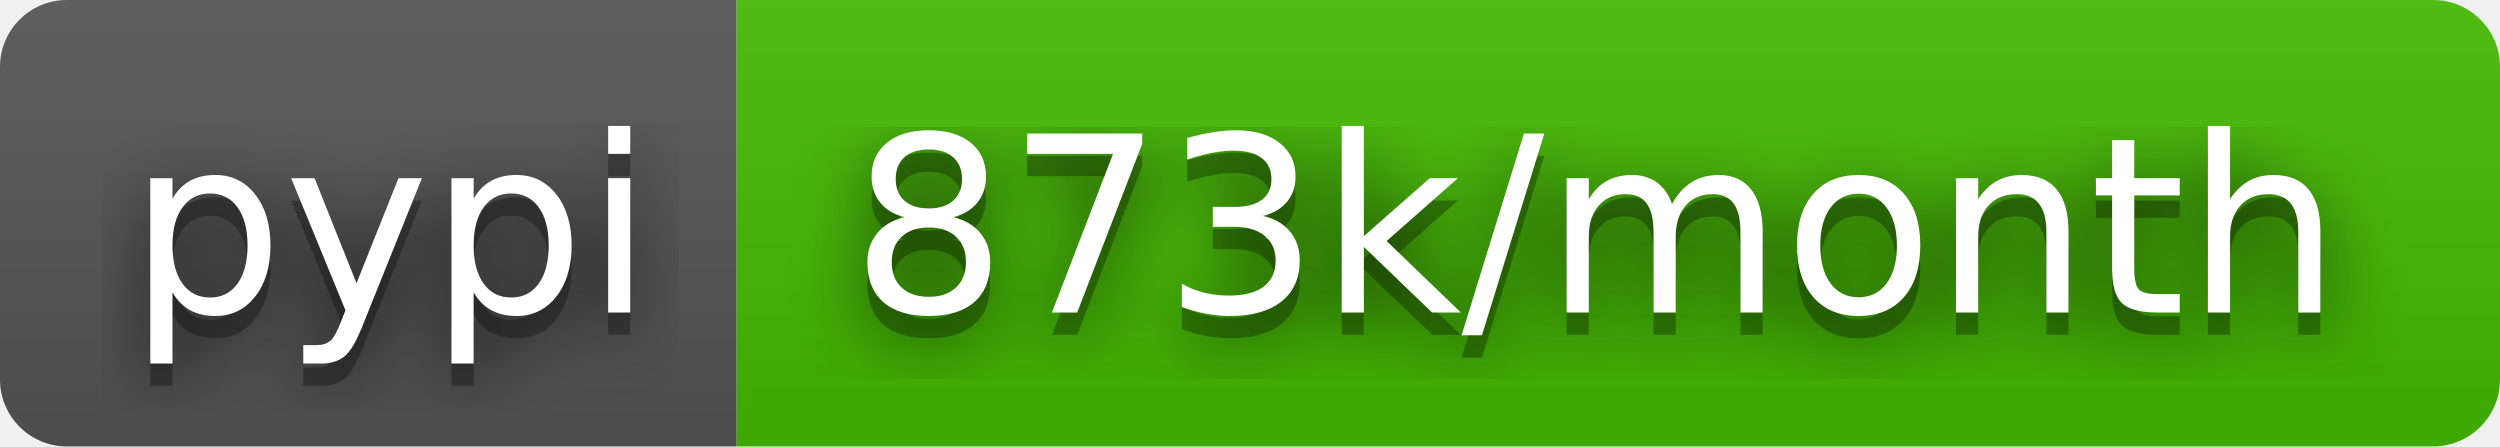
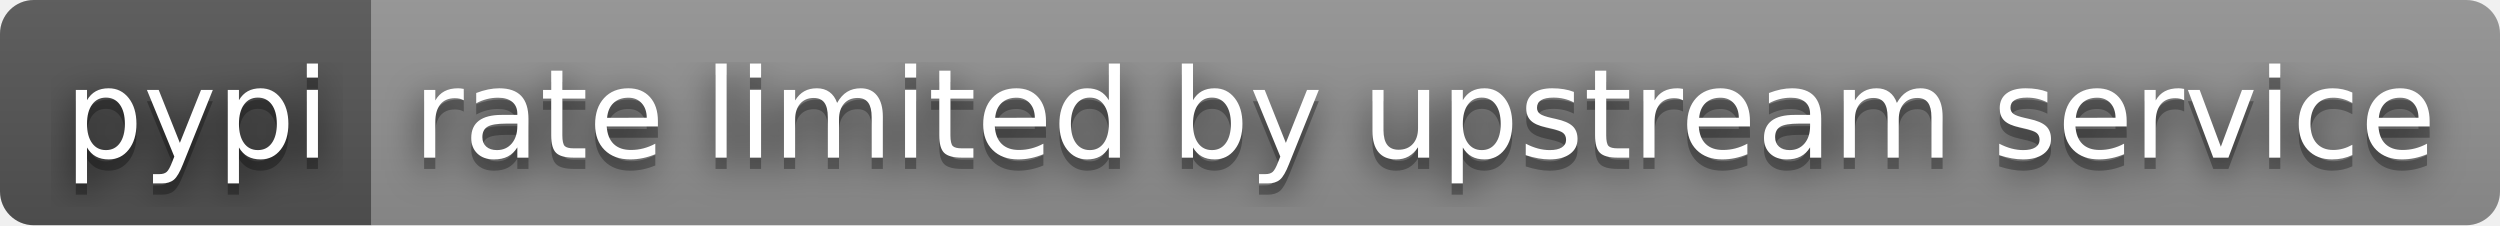
- <svg xmlns="http://www.w3.org/2000/svg" width="112" height="20" role="img" aria-label="pypi: 873k/month">
+ <svg xmlns="http://www.w3.org/2000/svg" width="222" height="20" role="img" aria-label="pypi: rate limited by upstream service">
  <filter id="blur">
    <feGaussianBlur stdDeviation="16" />
  </filter>
  <linearGradient id="s" x2="0" y2="100%">
    <stop offset="0" stop-color="#bbb" stop-opacity=".1" />
    <stop offset="1" stop-opacity=".1" />
  </linearGradient>
  <clipPath id="r">
-     <rect width="112" height="20" rx="3" />
+     <rect width="222" height="20" rx="3" />
  </clipPath>
  <g clip-path="url(#r)">
    <rect width="33" height="20" fill="#555" />
-     <rect x="33" width="79" height="20" fill="#4b0" />
-     <rect width="112" height="20" fill="url(#s)" />
+     <rect x="33" width="189" height="20" fill="#939393" />
+     <rect width="222" height="20" fill="url(#s)" />
  </g>
  <g fill="#fff" text-anchor="middle" font-family="Verdana,Geneva,DejaVu Sans,sans-serif" text-rendering="geometricPrecision" font-size="110">
    <g transform="scale(.1)">
      <g aria-hidden="true" fill="#010101">
        <text x="175" y="150" fill-opacity=".8" filter="url(#blur)" textLength="230">pypi</text>
        <text x="175" y="150" fill-opacity=".3" textLength="230">pypi</text>
      </g>
      <text x="175" y="140" textLength="230">pypi</text>
    </g>
    <g transform="scale(.1)">
      <g aria-hidden="true" fill="#010101">
-         <text x="715" y="150" fill-opacity=".8" filter="url(#blur)" textLength="690">873k/month</text>
-         <text x="715" y="150" fill-opacity=".3" textLength="690">873k/month</text>
+         <text x="1265" y="150" fill-opacity=".8" filter="url(#blur)" textLength="1790">rate limited by upstream service</text>
+         <text x="1265" y="150" fill-opacity=".3" textLength="1790">rate limited by upstream service</text>
      </g>
-       <text x="715" y="140" textLength="690">873k/month</text>
+       <text x="1265" y="140" textLength="1790">rate limited by upstream service</text>
    </g>
  </g>
</svg>
